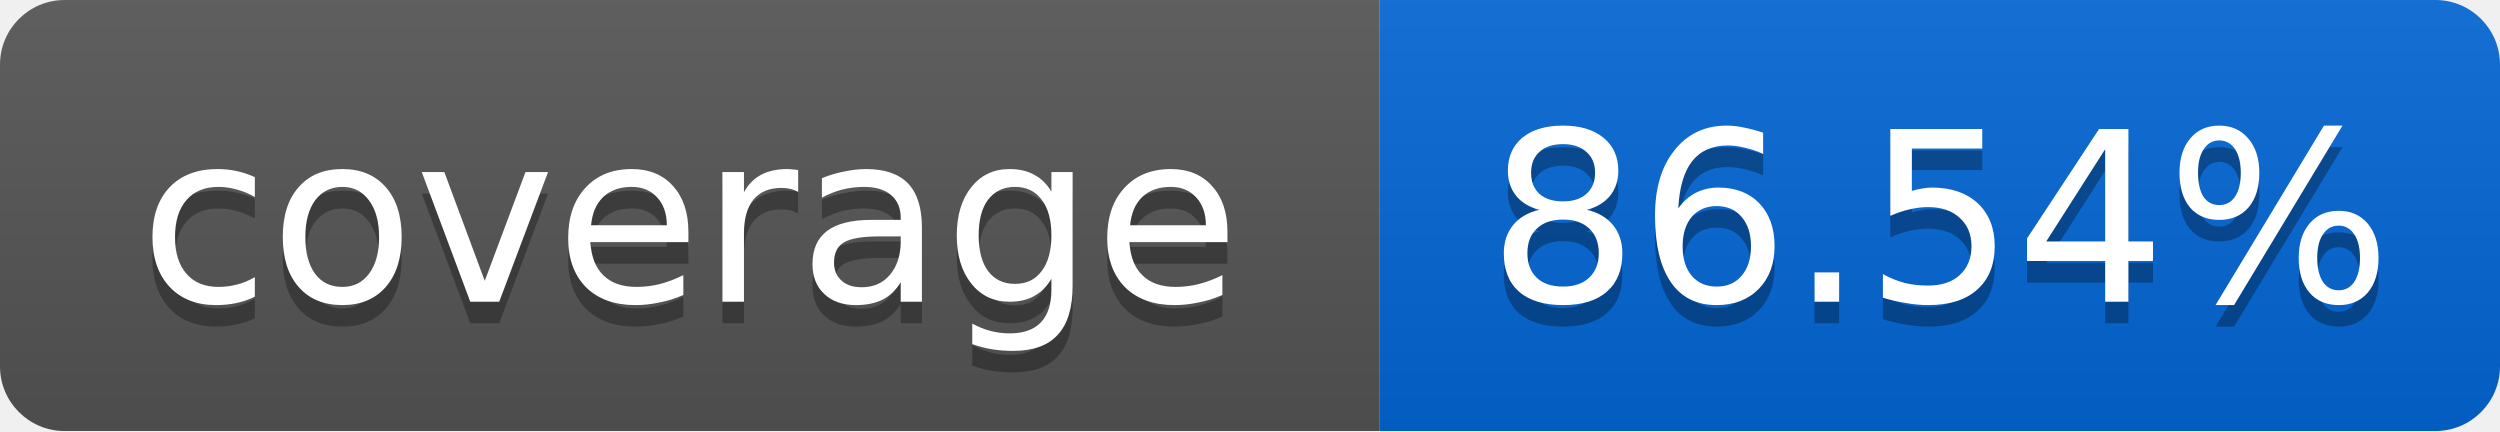
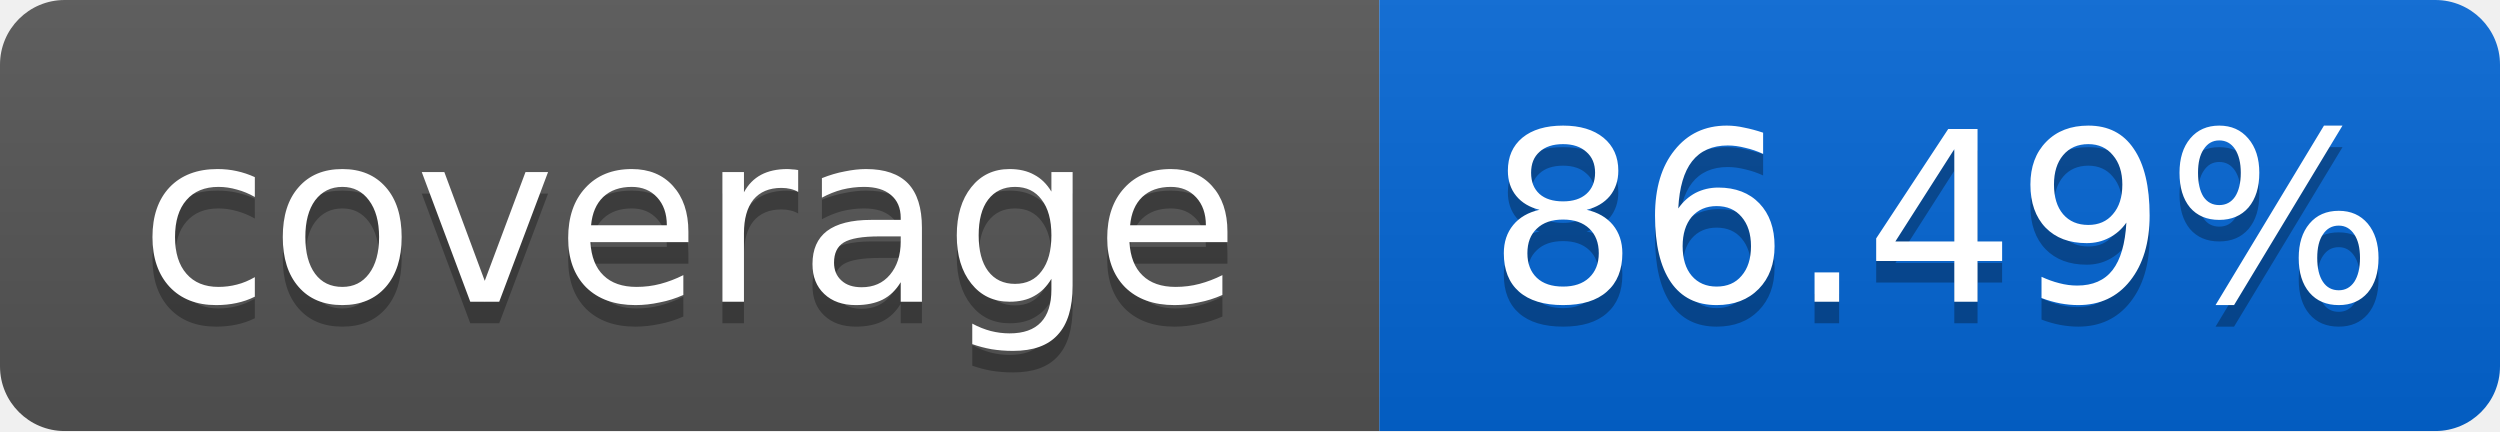
<svg xmlns="http://www.w3.org/2000/svg" width="116" height="20">
  <linearGradient id="smooth" x2="0" y2="100%">
    <stop offset="0" stop-color="#bbb" stop-opacity=".1" />
    <stop offset="1" stop-opacity=".1" />
  </linearGradient>
  <mask id="round">
    <rect width="116" height="20" rx="3" fill="#fff" />
  </mask>
  <g mask="url(#round)">
    <rect width="64" height="20" fill="#555" />
    <rect x="64" width="52" height="20" fill="#0366D6" />
    <rect width="116" height="20" fill="url(#smooth)" />
  </g>
  <g fill="#fff" text-anchor="middle" font-family="DejaVu Sans,Verdana,Geneva,sans-serif" font-size="11">
    <text x="32" y="15" fill="#010101" fill-opacity=".3">coverage</text>
    <text x="32" y="14">coverage</text>
-     <text x="90" y="15" fill="#010101" fill-opacity=".3">86.54%</text>
-     <text x="90" y="14">86.54%</text>
+     <text x="90" y="15" fill="#010101" fill-opacity=".3">86.49%</text>
+     <text x="90" y="14">86.49%</text>
  </g>
</svg>
